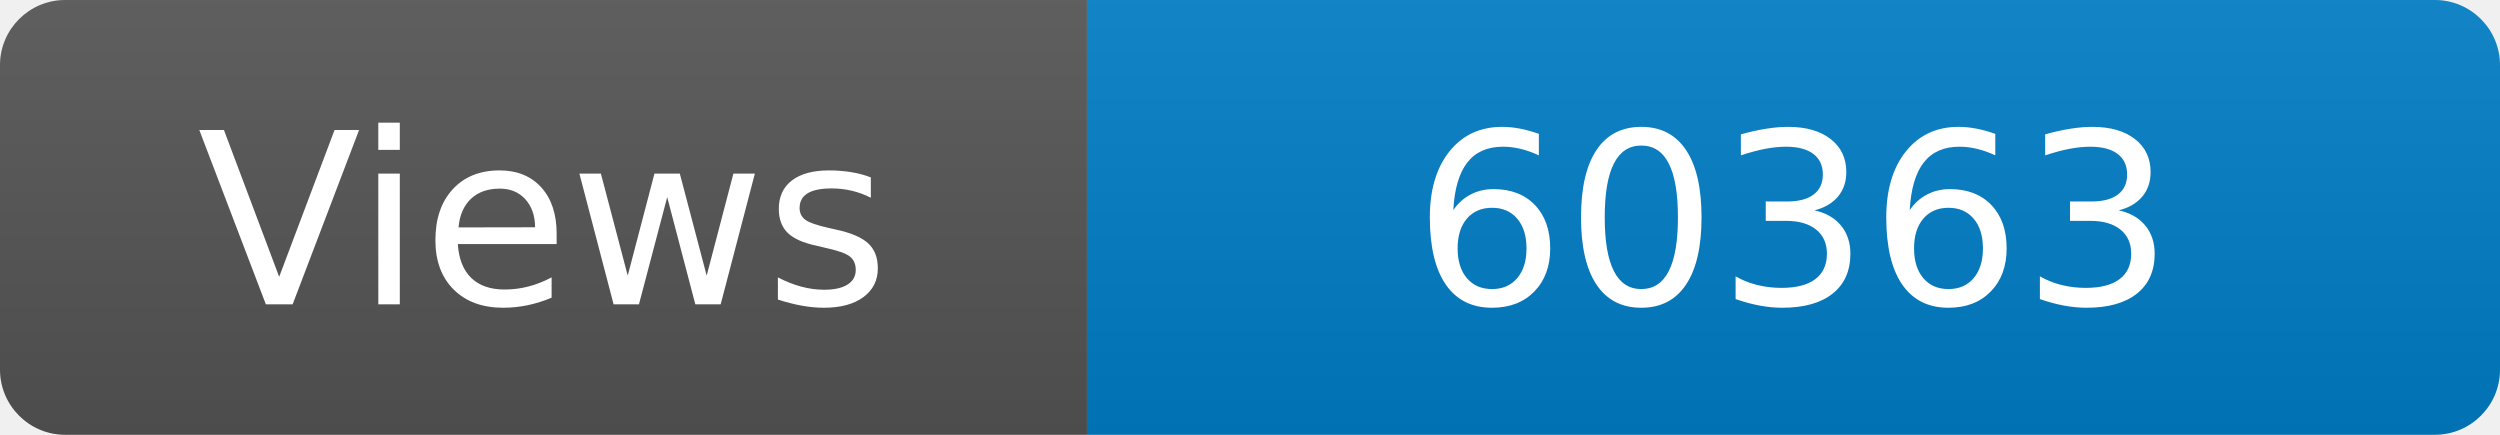
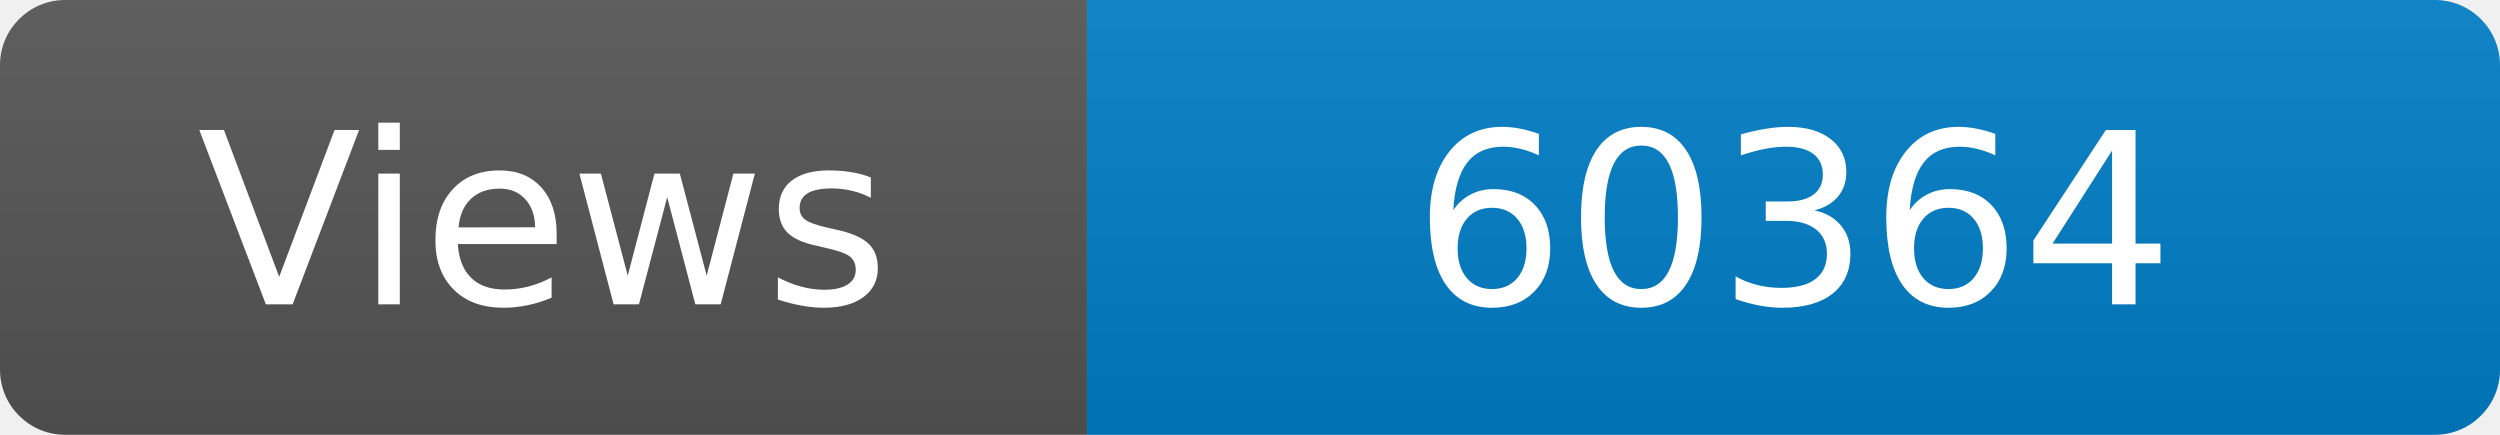
<svg xmlns="http://www.w3.org/2000/svg" width="115" height="20" role="img" aria-label="Maintained?: yes">
  <linearGradient id="s" x2="0" y2="100%">
    <stop offset="0" stop-color="#bbb" stop-opacity=".1" />
    <stop offset="1" stop-opacity=".1" />
  </linearGradient>
  <clipPath id="r">
    <rect width="115" height="20" rx="3" fill="#fff" />
  </clipPath>
  <g clip-path="url(#r)">
    <rect width="50" height="20" fill="#555" />
    <rect x="50" width="160" height="20" fill="#007ec6" />
    <rect width="115" height="20" fill="url(#s)" />
  </g>
  <g fill="#fff" text-anchor="middle" font-family="Verdana,Geneva,DejaVu Sans,sans-serif" font-size="110">
    <text x="250" y="140" transform="scale(.1)" fill="#fff">Views</text>
-     <text x="825" y="140" transform="scale(.1)" fill="#fff">60363</text>
+     <text x="825" y="140" transform="scale(.1)" fill="#fff">60364</text>
  </g>
</svg>
